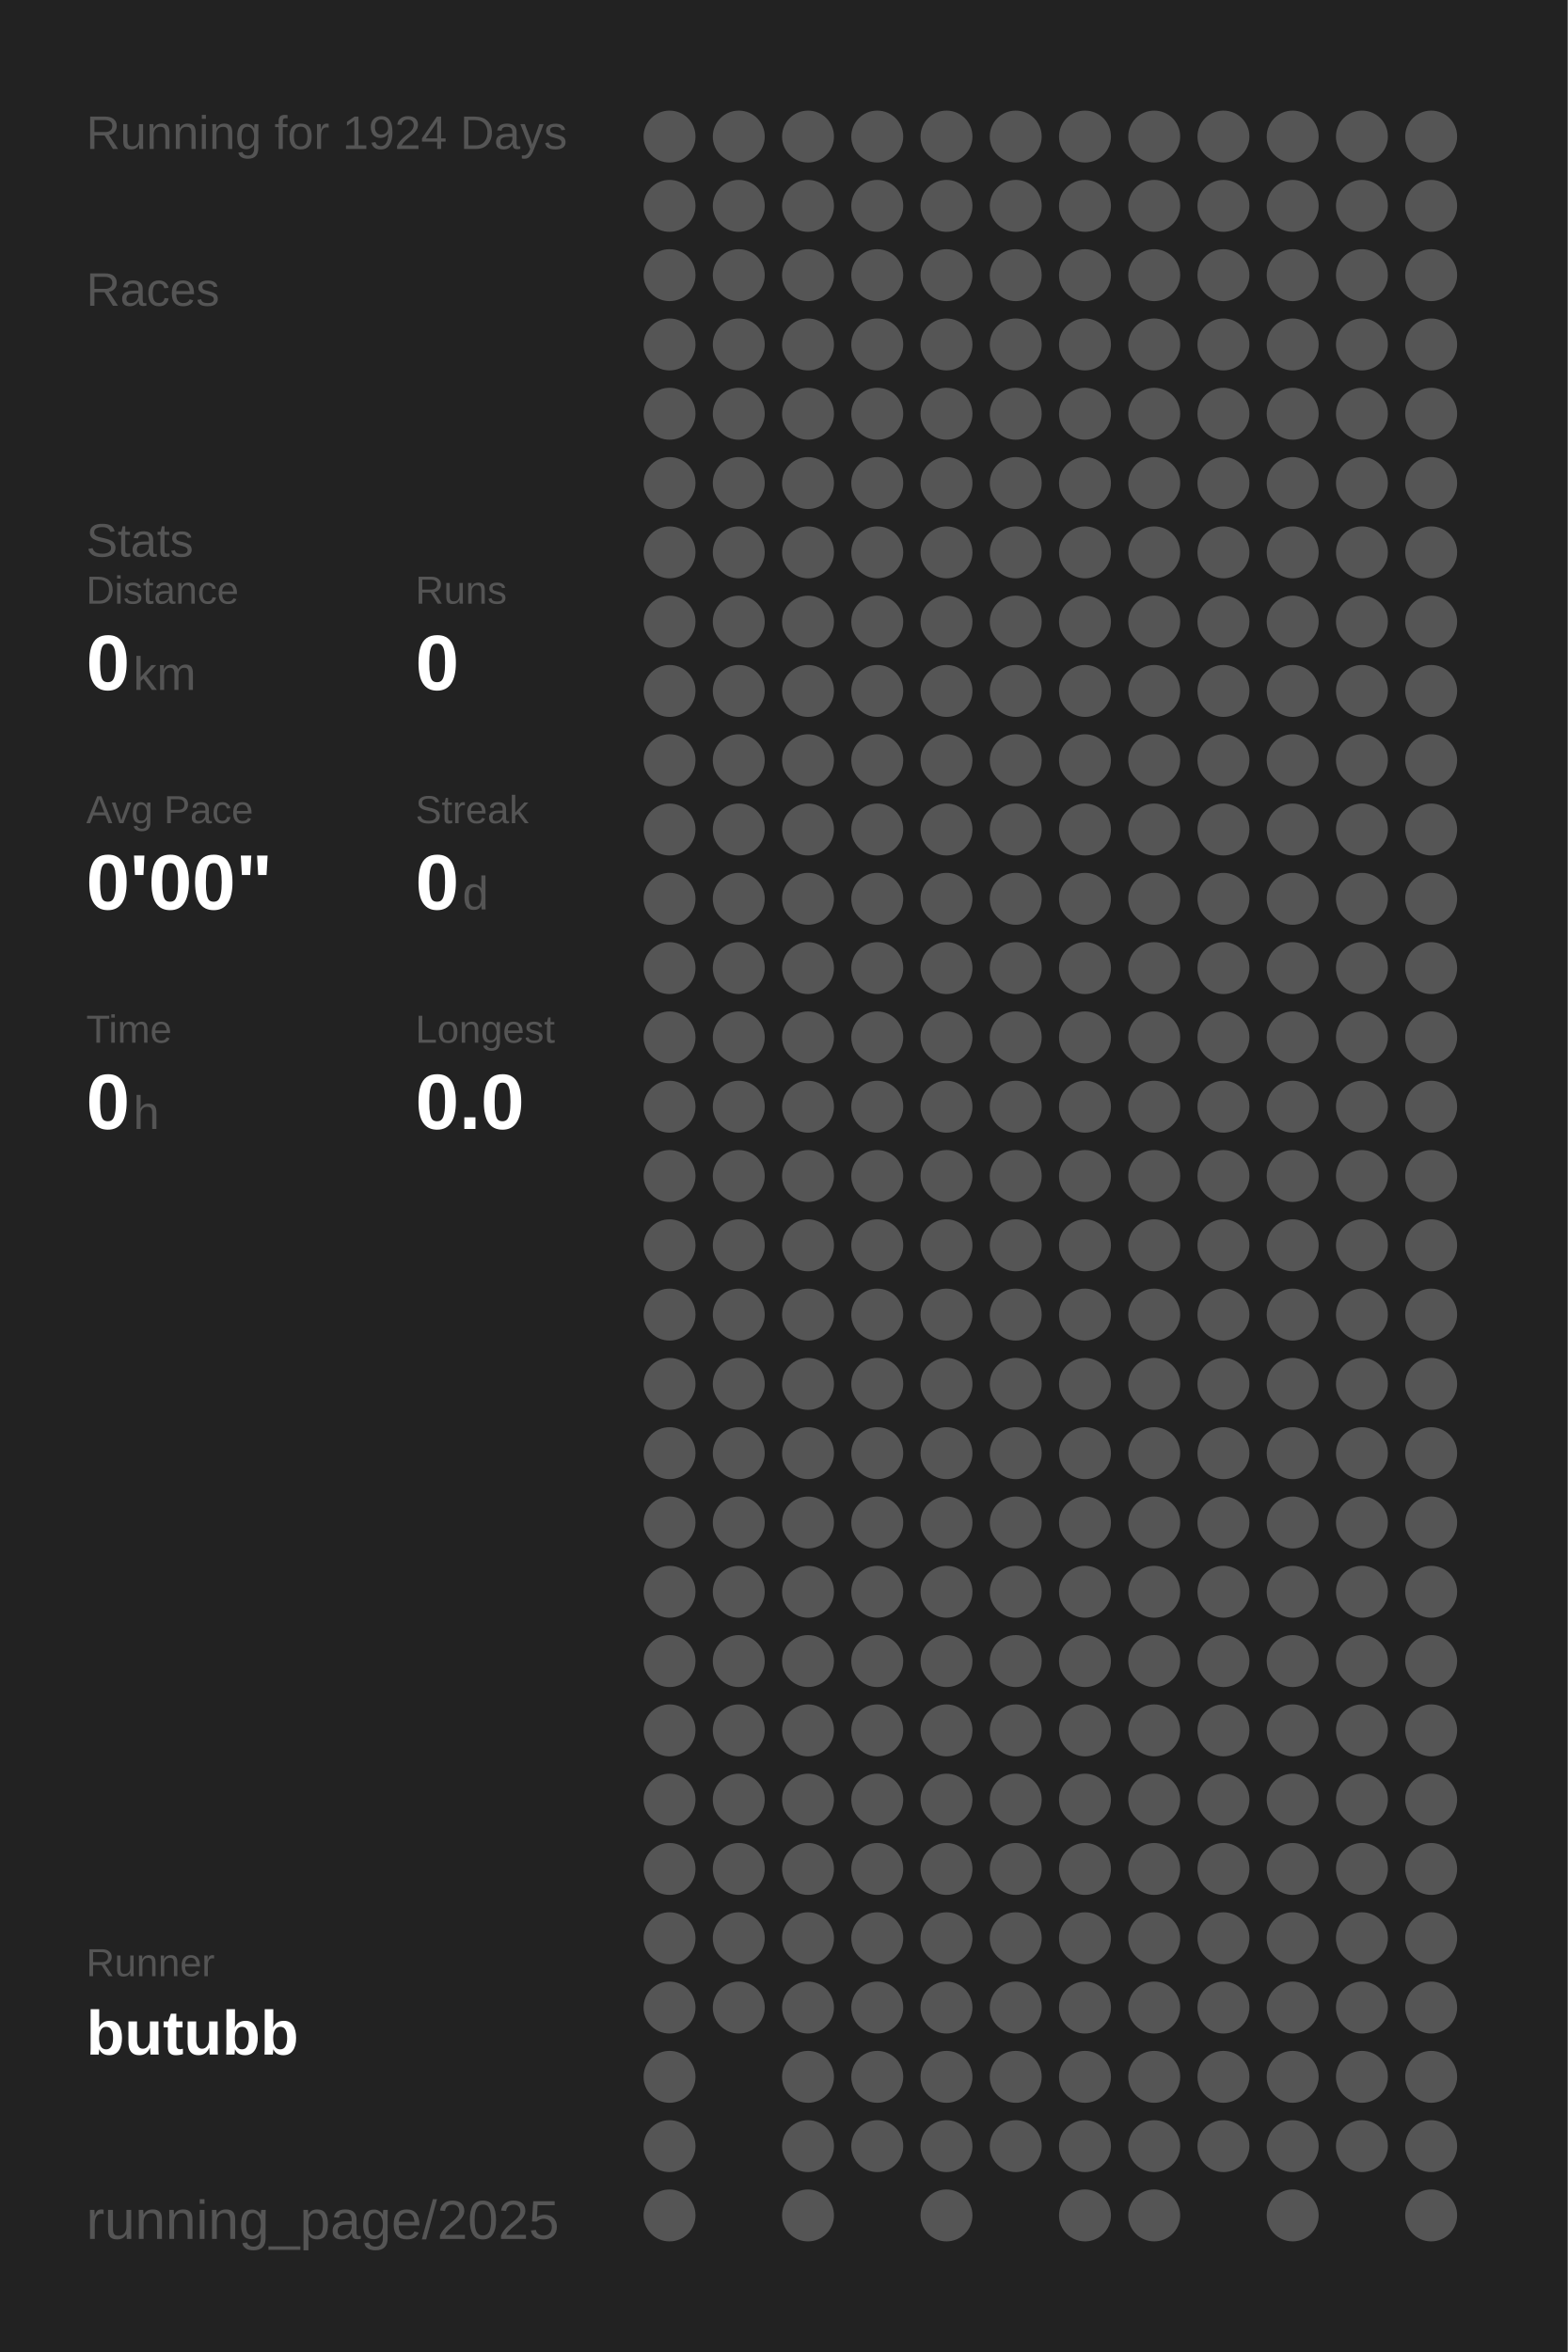
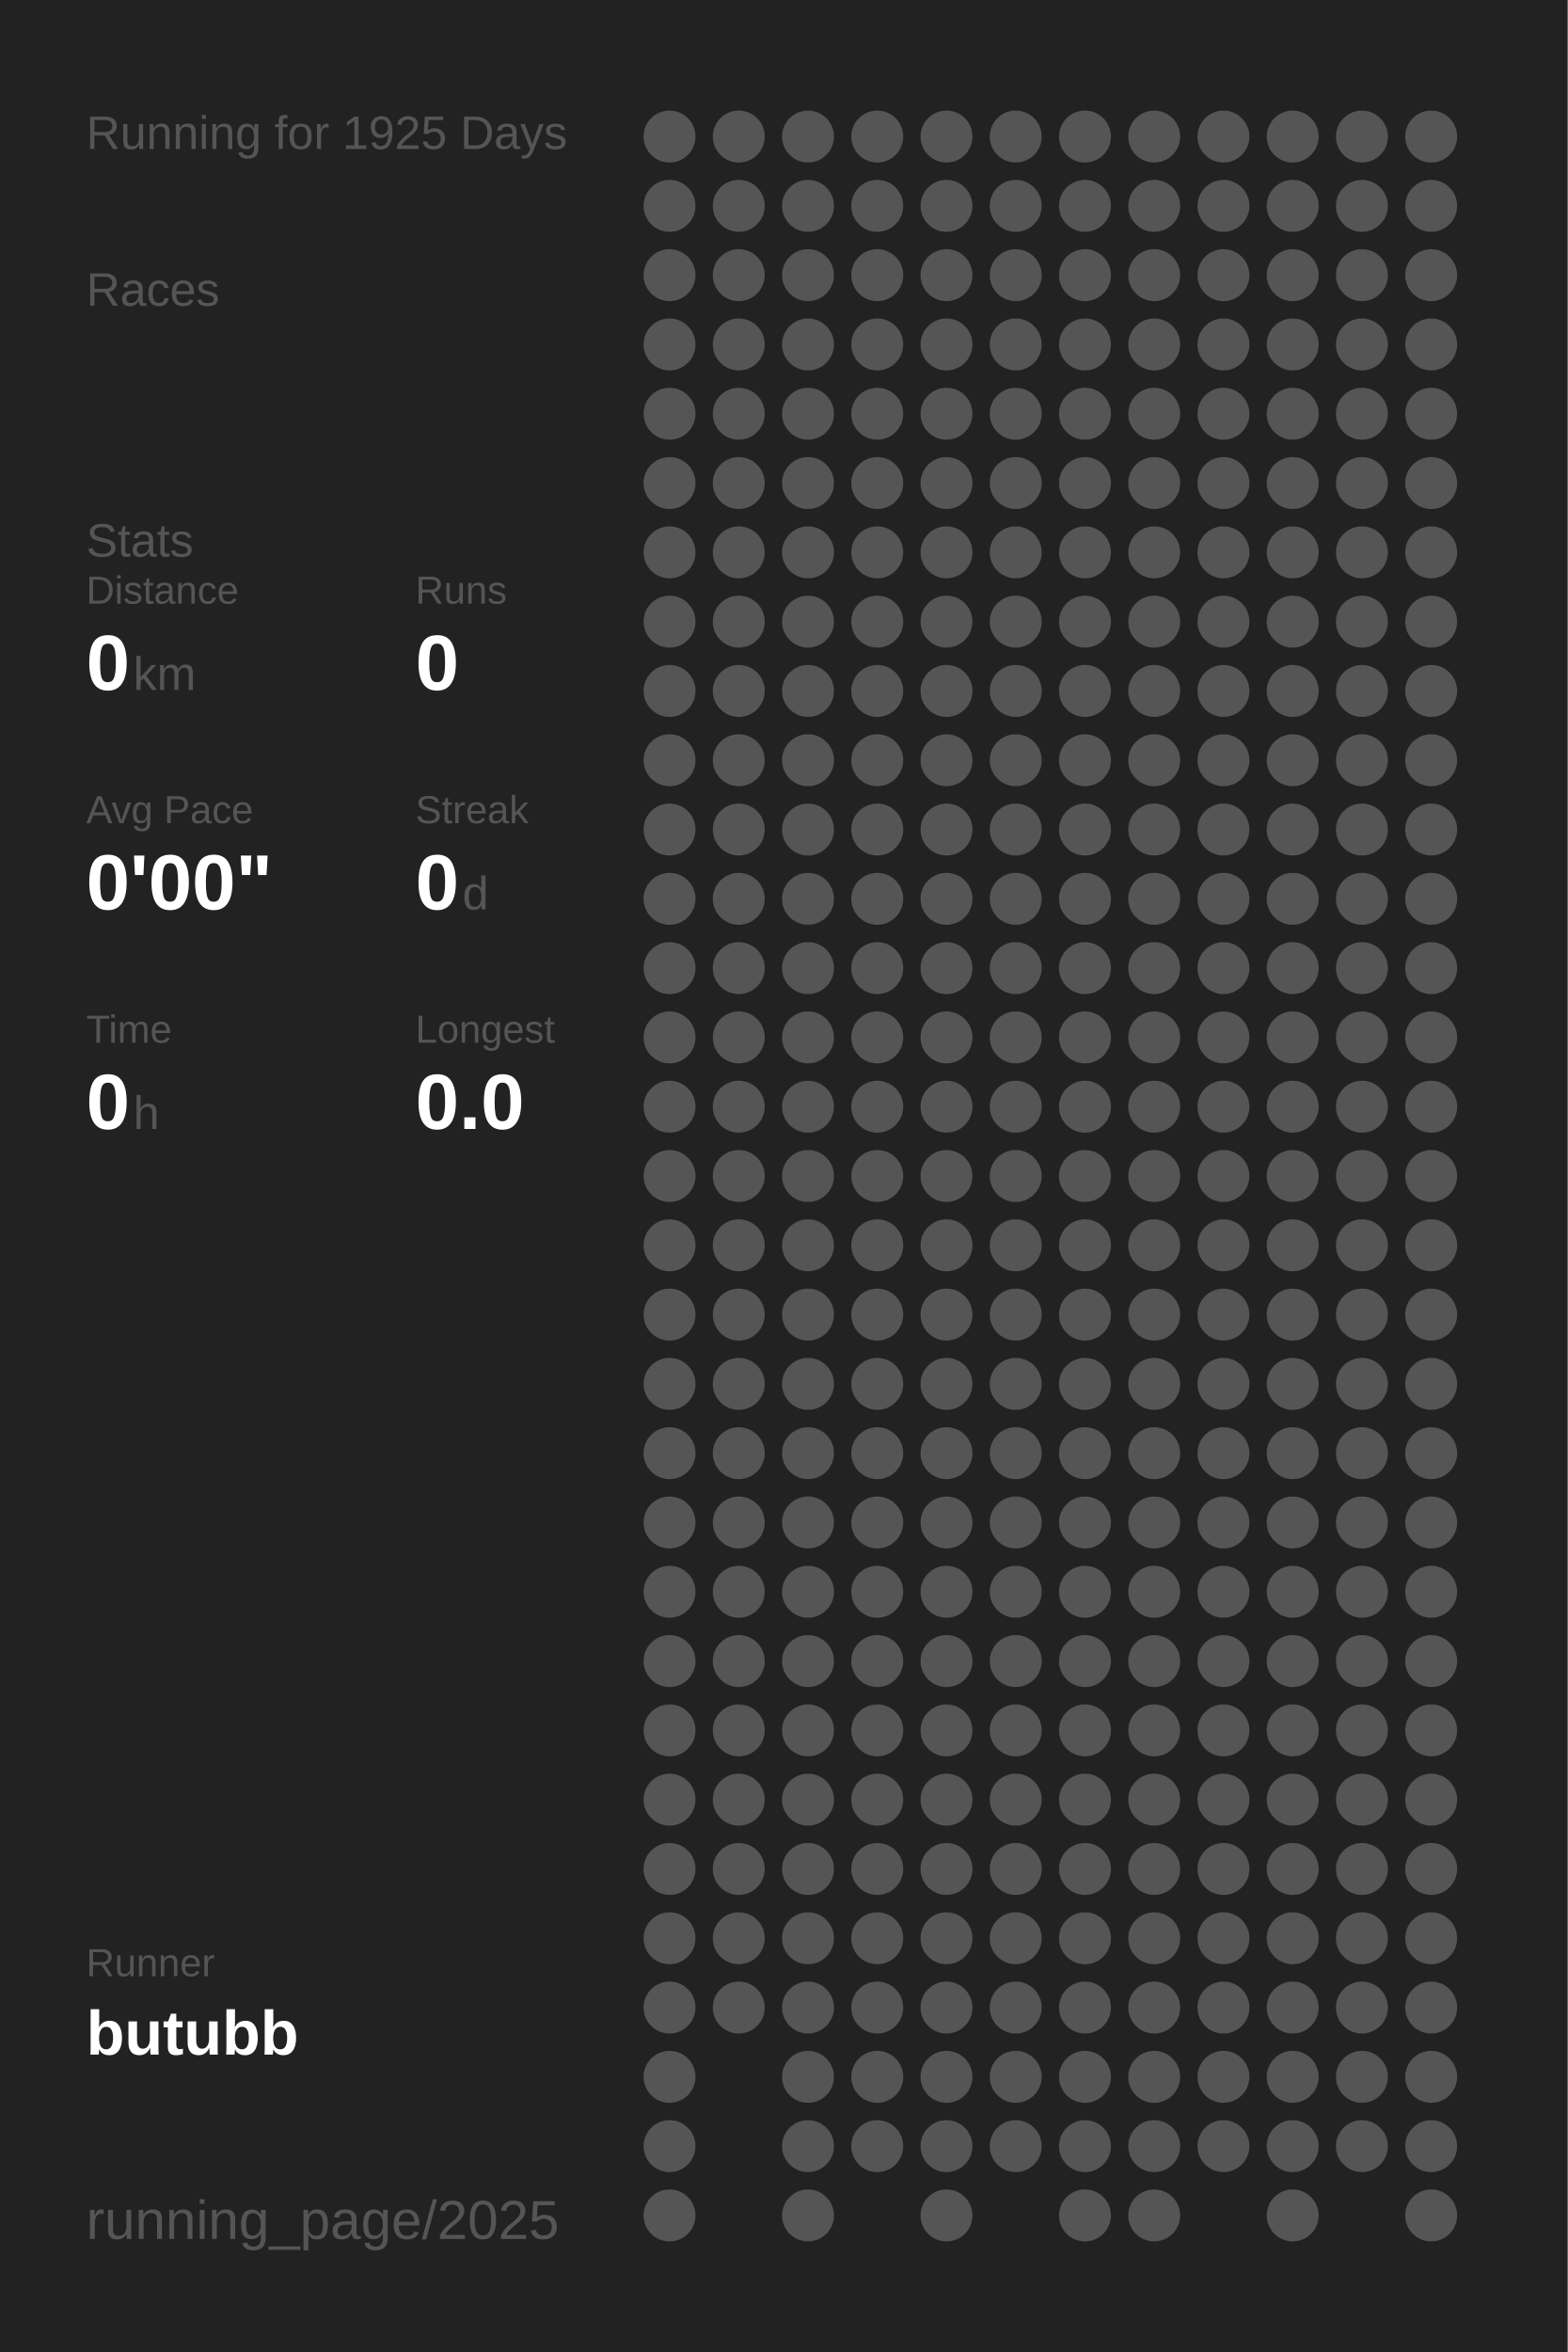
<svg xmlns="http://www.w3.org/2000/svg" baseProfile="full" height="300mm" version="1.1" viewBox="0,0,200,300" width="200mm">
  <defs />
  <rect fill="#222222" height="300" width="200" x="0" y="0" />
-   <text fill="#555555" style="font-size:6px; font-family:Arial;" x="11" y="19">Running for 1924 Days</text>
+   <text fill="#555555" style="font-size:6px; font-family:Arial;" x="11" y="19">Running for 1925 Days</text>
  <text fill="#555555" style="font-size:6px; font-family:Arial;" x="11" y="39">Races</text>
  <text fill="#555555" style="font-size:6px; font-family:Arial;" x="11" y="71">Stats</text>
  <text fill="#555555" style="font-size:5px; font-family:Arial;" x="11" y="77">Distance</text>
  <text fill="#FFFFFF" style="font-size:10px; font-family:Arial; font-weight:bold;" x="11" y="88">0</text>
  <text fill="#555555" style="font-size:6px; font-family:Arial;" x="17" y="88">km</text>
  <text fill="#555555" style="font-size:5px; font-family:Arial;" x="53" y="77">Runs</text>
  <text fill="#FFFFFF" style="font-size:10px; font-family:Arial; font-weight:bold;" x="53" y="88">0</text>
  <text fill="#555555" style="font-size:5px; font-family:Arial;" x="11" y="105">Avg Pace</text>
  <text fill="#FFFFFF" style="font-size:10px; font-family:Arial; font-weight:bold;" x="11" y="116">0'00"</text>
  <text fill="#555555" style="font-size:5px; font-family:Arial;" x="53" y="105">Streak</text>
  <text fill="#FFFFFF" style="font-size:10px; font-family:Arial; font-weight:bold;" x="53" y="116">0</text>
  <text fill="#555555" style="font-size:6px; font-family:Arial;" x="59" y="116">d</text>
  <text fill="#555555" style="font-size:5px; font-family:Arial;" x="11" y="133">Time</text>
  <text fill="#FFFFFF" style="font-size:10px; font-family:Arial; font-weight:bold;" x="11" y="144">0</text>
  <text fill="#555555" style="font-size:6px; font-family:Arial;" x="17" y="144">h</text>
  <text fill="#555555" style="font-size:5px; font-family:Arial;" x="53" y="133">Longest</text>
  <text fill="#FFFFFF" style="font-size:10px; font-family:Arial; font-weight:bold;" x="53" y="144">0.0</text>
  <text fill="#555555" style="font-size:5px; font-family:Arial;" x="11" y="252.065">Runner</text>
  <text fill="#FFFFFF" style="font-size:8px; font-family:Arial; font-weight:bold;" x="11" y="262.065">butubb</text>
  <text fill="#555555" style="font-size:7px; font-family:Arial;" x="11" y="285.581">running_page/2025</text>
  <circle cx="85.417" cy="17.419" fill="#555555" r="3.312" />
  <circle cx="85.417" cy="26.258" fill="#555555" r="3.312" />
  <circle cx="85.417" cy="35.097" fill="#555555" r="3.312" />
  <circle cx="85.417" cy="43.935" fill="#555555" r="3.312" />
  <circle cx="85.417" cy="52.774" fill="#555555" r="3.312" />
  <circle cx="85.417" cy="61.613" fill="#555555" r="3.312" />
  <circle cx="85.417" cy="70.452" fill="#555555" r="3.312" />
  <circle cx="85.417" cy="79.29" fill="#555555" r="3.312" />
  <circle cx="85.417" cy="88.129" fill="#555555" r="3.312" />
  <circle cx="85.417" cy="96.968" fill="#555555" r="3.312" />
  <circle cx="85.417" cy="105.806" fill="#555555" r="3.312" />
  <circle cx="85.417" cy="114.645" fill="#555555" r="3.312" />
  <circle cx="85.417" cy="123.484" fill="#555555" r="3.312" />
  <circle cx="85.417" cy="132.323" fill="#555555" r="3.312" />
  <circle cx="85.417" cy="141.161" fill="#555555" r="3.312" />
  <circle cx="85.417" cy="150" fill="#555555" r="3.312" />
  <circle cx="85.417" cy="158.839" fill="#555555" r="3.312" />
  <circle cx="85.417" cy="167.677" fill="#555555" r="3.312" />
  <circle cx="85.417" cy="176.516" fill="#555555" r="3.312" />
  <circle cx="85.417" cy="185.355" fill="#555555" r="3.312" />
  <circle cx="85.417" cy="194.194" fill="#555555" r="3.312" />
  <circle cx="85.417" cy="203.032" fill="#555555" r="3.312" />
  <circle cx="85.417" cy="211.871" fill="#555555" r="3.312" />
  <circle cx="85.417" cy="220.71" fill="#555555" r="3.312" />
  <circle cx="85.417" cy="229.548" fill="#555555" r="3.312" />
  <circle cx="85.417" cy="238.387" fill="#555555" r="3.312" />
  <circle cx="85.417" cy="247.226" fill="#555555" r="3.312" />
  <circle cx="85.417" cy="256.065" fill="#555555" r="3.312" />
  <circle cx="85.417" cy="264.903" fill="#555555" r="3.312" />
  <circle cx="85.417" cy="273.742" fill="#555555" r="3.312" />
  <circle cx="85.417" cy="282.581" fill="#555555" r="3.312" />
  <circle cx="94.25" cy="17.419" fill="#555555" r="3.312" />
  <circle cx="94.25" cy="26.258" fill="#555555" r="3.312" />
  <circle cx="94.25" cy="35.097" fill="#555555" r="3.312" />
  <circle cx="94.25" cy="43.935" fill="#555555" r="3.312" />
  <circle cx="94.25" cy="52.774" fill="#555555" r="3.312" />
  <circle cx="94.25" cy="61.613" fill="#555555" r="3.312" />
  <circle cx="94.25" cy="70.452" fill="#555555" r="3.312" />
  <circle cx="94.25" cy="79.29" fill="#555555" r="3.312" />
  <circle cx="94.25" cy="88.129" fill="#555555" r="3.312" />
  <circle cx="94.25" cy="96.968" fill="#555555" r="3.312" />
  <circle cx="94.25" cy="105.806" fill="#555555" r="3.312" />
  <circle cx="94.25" cy="114.645" fill="#555555" r="3.312" />
  <circle cx="94.25" cy="123.484" fill="#555555" r="3.312" />
  <circle cx="94.25" cy="132.323" fill="#555555" r="3.312" />
  <circle cx="94.25" cy="141.161" fill="#555555" r="3.312" />
  <circle cx="94.25" cy="150" fill="#555555" r="3.312" />
  <circle cx="94.25" cy="158.839" fill="#555555" r="3.312" />
  <circle cx="94.25" cy="167.677" fill="#555555" r="3.312" />
  <circle cx="94.25" cy="176.516" fill="#555555" r="3.312" />
  <circle cx="94.25" cy="185.355" fill="#555555" r="3.312" />
  <circle cx="94.25" cy="194.194" fill="#555555" r="3.312" />
  <circle cx="94.25" cy="203.032" fill="#555555" r="3.312" />
  <circle cx="94.25" cy="211.871" fill="#555555" r="3.312" />
  <circle cx="94.25" cy="220.71" fill="#555555" r="3.312" />
  <circle cx="94.25" cy="229.548" fill="#555555" r="3.312" />
  <circle cx="94.25" cy="238.387" fill="#555555" r="3.312" />
  <circle cx="94.25" cy="247.226" fill="#555555" r="3.312" />
  <circle cx="94.25" cy="256.065" fill="#555555" r="3.312" />
  <circle cx="103.083" cy="17.419" fill="#555555" r="3.312" />
  <circle cx="103.083" cy="26.258" fill="#555555" r="3.312" />
  <circle cx="103.083" cy="35.097" fill="#555555" r="3.312" />
  <circle cx="103.083" cy="43.935" fill="#555555" r="3.312" />
  <circle cx="103.083" cy="52.774" fill="#555555" r="3.312" />
  <circle cx="103.083" cy="61.613" fill="#555555" r="3.312" />
  <circle cx="103.083" cy="70.452" fill="#555555" r="3.312" />
  <circle cx="103.083" cy="79.29" fill="#555555" r="3.312" />
  <circle cx="103.083" cy="88.129" fill="#555555" r="3.312" />
  <circle cx="103.083" cy="96.968" fill="#555555" r="3.312" />
  <circle cx="103.083" cy="105.806" fill="#555555" r="3.312" />
  <circle cx="103.083" cy="114.645" fill="#555555" r="3.312" />
  <circle cx="103.083" cy="123.484" fill="#555555" r="3.312" />
  <circle cx="103.083" cy="132.323" fill="#555555" r="3.312" />
  <circle cx="103.083" cy="141.161" fill="#555555" r="3.312" />
  <circle cx="103.083" cy="150" fill="#555555" r="3.312" />
  <circle cx="103.083" cy="158.839" fill="#555555" r="3.312" />
  <circle cx="103.083" cy="167.677" fill="#555555" r="3.312" />
  <circle cx="103.083" cy="176.516" fill="#555555" r="3.312" />
  <circle cx="103.083" cy="185.355" fill="#555555" r="3.312" />
  <circle cx="103.083" cy="194.194" fill="#555555" r="3.312" />
  <circle cx="103.083" cy="203.032" fill="#555555" r="3.312" />
  <circle cx="103.083" cy="211.871" fill="#555555" r="3.312" />
  <circle cx="103.083" cy="220.71" fill="#555555" r="3.312" />
  <circle cx="103.083" cy="229.548" fill="#555555" r="3.312" />
  <circle cx="103.083" cy="238.387" fill="#555555" r="3.312" />
  <circle cx="103.083" cy="247.226" fill="#555555" r="3.312" />
  <circle cx="103.083" cy="256.065" fill="#555555" r="3.312" />
  <circle cx="103.083" cy="264.903" fill="#555555" r="3.312" />
  <circle cx="103.083" cy="273.742" fill="#555555" r="3.312" />
  <circle cx="103.083" cy="282.581" fill="#555555" r="3.312" />
  <circle cx="111.917" cy="17.419" fill="#555555" r="3.312" />
  <circle cx="111.917" cy="26.258" fill="#555555" r="3.312" />
  <circle cx="111.917" cy="35.097" fill="#555555" r="3.312" />
  <circle cx="111.917" cy="43.935" fill="#555555" r="3.312" />
  <circle cx="111.917" cy="52.774" fill="#555555" r="3.312" />
  <circle cx="111.917" cy="61.613" fill="#555555" r="3.312" />
  <circle cx="111.917" cy="70.452" fill="#555555" r="3.312" />
  <circle cx="111.917" cy="79.29" fill="#555555" r="3.312" />
  <circle cx="111.917" cy="88.129" fill="#555555" r="3.312" />
  <circle cx="111.917" cy="96.968" fill="#555555" r="3.312" />
  <circle cx="111.917" cy="105.806" fill="#555555" r="3.312" />
  <circle cx="111.917" cy="114.645" fill="#555555" r="3.312" />
  <circle cx="111.917" cy="123.484" fill="#555555" r="3.312" />
  <circle cx="111.917" cy="132.323" fill="#555555" r="3.312" />
  <circle cx="111.917" cy="141.161" fill="#555555" r="3.312" />
  <circle cx="111.917" cy="150" fill="#555555" r="3.312" />
  <circle cx="111.917" cy="158.839" fill="#555555" r="3.312" />
  <circle cx="111.917" cy="167.677" fill="#555555" r="3.312" />
  <circle cx="111.917" cy="176.516" fill="#555555" r="3.312" />
  <circle cx="111.917" cy="185.355" fill="#555555" r="3.312" />
  <circle cx="111.917" cy="194.194" fill="#555555" r="3.312" />
  <circle cx="111.917" cy="203.032" fill="#555555" r="3.312" />
  <circle cx="111.917" cy="211.871" fill="#555555" r="3.312" />
  <circle cx="111.917" cy="220.71" fill="#555555" r="3.312" />
  <circle cx="111.917" cy="229.548" fill="#555555" r="3.312" />
  <circle cx="111.917" cy="238.387" fill="#555555" r="3.312" />
  <circle cx="111.917" cy="247.226" fill="#555555" r="3.312" />
  <circle cx="111.917" cy="256.065" fill="#555555" r="3.312" />
  <circle cx="111.917" cy="264.903" fill="#555555" r="3.312" />
  <circle cx="111.917" cy="273.742" fill="#555555" r="3.312" />
  <circle cx="120.75" cy="17.419" fill="#555555" r="3.312" />
  <circle cx="120.75" cy="26.258" fill="#555555" r="3.312" />
  <circle cx="120.75" cy="35.097" fill="#555555" r="3.312" />
  <circle cx="120.75" cy="43.935" fill="#555555" r="3.312" />
  <circle cx="120.75" cy="52.774" fill="#555555" r="3.312" />
  <circle cx="120.75" cy="61.613" fill="#555555" r="3.312" />
  <circle cx="120.75" cy="70.452" fill="#555555" r="3.312" />
  <circle cx="120.75" cy="79.29" fill="#555555" r="3.312" />
  <circle cx="120.75" cy="88.129" fill="#555555" r="3.312" />
  <circle cx="120.75" cy="96.968" fill="#555555" r="3.312" />
  <circle cx="120.75" cy="105.806" fill="#555555" r="3.312" />
  <circle cx="120.75" cy="114.645" fill="#555555" r="3.312" />
  <circle cx="120.75" cy="123.484" fill="#555555" r="3.312" />
  <circle cx="120.75" cy="132.323" fill="#555555" r="3.312" />
  <circle cx="120.75" cy="141.161" fill="#555555" r="3.312" />
  <circle cx="120.75" cy="150" fill="#555555" r="3.312" />
  <circle cx="120.75" cy="158.839" fill="#555555" r="3.312" />
  <circle cx="120.75" cy="167.677" fill="#555555" r="3.312" />
  <circle cx="120.75" cy="176.516" fill="#555555" r="3.312" />
  <circle cx="120.75" cy="185.355" fill="#555555" r="3.312" />
  <circle cx="120.75" cy="194.194" fill="#555555" r="3.312" />
  <circle cx="120.75" cy="203.032" fill="#555555" r="3.312" />
  <circle cx="120.75" cy="211.871" fill="#555555" r="3.312" />
  <circle cx="120.75" cy="220.71" fill="#555555" r="3.312" />
  <circle cx="120.75" cy="229.548" fill="#555555" r="3.312" />
  <circle cx="120.75" cy="238.387" fill="#555555" r="3.312" />
  <circle cx="120.75" cy="247.226" fill="#555555" r="3.312" />
  <circle cx="120.75" cy="256.065" fill="#555555" r="3.312" />
  <circle cx="120.75" cy="264.903" fill="#555555" r="3.312" />
  <circle cx="120.75" cy="273.742" fill="#555555" r="3.312" />
  <circle cx="120.75" cy="282.581" fill="#555555" r="3.312" />
  <circle cx="129.583" cy="17.419" fill="#555555" r="3.312" />
  <circle cx="129.583" cy="26.258" fill="#555555" r="3.312" />
  <circle cx="129.583" cy="35.097" fill="#555555" r="3.312" />
  <circle cx="129.583" cy="43.935" fill="#555555" r="3.312" />
  <circle cx="129.583" cy="52.774" fill="#555555" r="3.312" />
  <circle cx="129.583" cy="61.613" fill="#555555" r="3.312" />
  <circle cx="129.583" cy="70.452" fill="#555555" r="3.312" />
  <circle cx="129.583" cy="79.29" fill="#555555" r="3.312" />
  <circle cx="129.583" cy="88.129" fill="#555555" r="3.312" />
  <circle cx="129.583" cy="96.968" fill="#555555" r="3.312" />
  <circle cx="129.583" cy="105.806" fill="#555555" r="3.312" />
  <circle cx="129.583" cy="114.645" fill="#555555" r="3.312" />
  <circle cx="129.583" cy="123.484" fill="#555555" r="3.312" />
  <circle cx="129.583" cy="132.323" fill="#555555" r="3.312" />
  <circle cx="129.583" cy="141.161" fill="#555555" r="3.312" />
  <circle cx="129.583" cy="150" fill="#555555" r="3.312" />
  <circle cx="129.583" cy="158.839" fill="#555555" r="3.312" />
  <circle cx="129.583" cy="167.677" fill="#555555" r="3.312" />
  <circle cx="129.583" cy="176.516" fill="#555555" r="3.312" />
  <circle cx="129.583" cy="185.355" fill="#555555" r="3.312" />
  <circle cx="129.583" cy="194.194" fill="#555555" r="3.312" />
  <circle cx="129.583" cy="203.032" fill="#555555" r="3.312" />
  <circle cx="129.583" cy="211.871" fill="#555555" r="3.312" />
  <circle cx="129.583" cy="220.71" fill="#555555" r="3.312" />
  <circle cx="129.583" cy="229.548" fill="#555555" r="3.312" />
  <circle cx="129.583" cy="238.387" fill="#555555" r="3.312" />
  <circle cx="129.583" cy="247.226" fill="#555555" r="3.312" />
  <circle cx="129.583" cy="256.065" fill="#555555" r="3.312" />
  <circle cx="129.583" cy="264.903" fill="#555555" r="3.312" />
  <circle cx="129.583" cy="273.742" fill="#555555" r="3.312" />
  <circle cx="138.417" cy="17.419" fill="#555555" r="3.312" />
  <circle cx="138.417" cy="26.258" fill="#555555" r="3.312" />
  <circle cx="138.417" cy="35.097" fill="#555555" r="3.312" />
  <circle cx="138.417" cy="43.935" fill="#555555" r="3.312" />
  <circle cx="138.417" cy="52.774" fill="#555555" r="3.312" />
  <circle cx="138.417" cy="61.613" fill="#555555" r="3.312" />
  <circle cx="138.417" cy="70.452" fill="#555555" r="3.312" />
  <circle cx="138.417" cy="79.29" fill="#555555" r="3.312" />
  <circle cx="138.417" cy="88.129" fill="#555555" r="3.312" />
  <circle cx="138.417" cy="96.968" fill="#555555" r="3.312" />
  <circle cx="138.417" cy="105.806" fill="#555555" r="3.312" />
  <circle cx="138.417" cy="114.645" fill="#555555" r="3.312" />
  <circle cx="138.417" cy="123.484" fill="#555555" r="3.312" />
  <circle cx="138.417" cy="132.323" fill="#555555" r="3.312" />
  <circle cx="138.417" cy="141.161" fill="#555555" r="3.312" />
  <circle cx="138.417" cy="150" fill="#555555" r="3.312" />
  <circle cx="138.417" cy="158.839" fill="#555555" r="3.312" />
  <circle cx="138.417" cy="167.677" fill="#555555" r="3.312" />
  <circle cx="138.417" cy="176.516" fill="#555555" r="3.312" />
  <circle cx="138.417" cy="185.355" fill="#555555" r="3.312" />
  <circle cx="138.417" cy="194.194" fill="#555555" r="3.312" />
  <circle cx="138.417" cy="203.032" fill="#555555" r="3.312" />
  <circle cx="138.417" cy="211.871" fill="#555555" r="3.312" />
  <circle cx="138.417" cy="220.71" fill="#555555" r="3.312" />
  <circle cx="138.417" cy="229.548" fill="#555555" r="3.312" />
  <circle cx="138.417" cy="238.387" fill="#555555" r="3.312" />
  <circle cx="138.417" cy="247.226" fill="#555555" r="3.312" />
  <circle cx="138.417" cy="256.065" fill="#555555" r="3.312" />
  <circle cx="138.417" cy="264.903" fill="#555555" r="3.312" />
  <circle cx="138.417" cy="273.742" fill="#555555" r="3.312" />
  <circle cx="138.417" cy="282.581" fill="#555555" r="3.312" />
  <circle cx="147.25" cy="17.419" fill="#555555" r="3.312" />
  <circle cx="147.25" cy="26.258" fill="#555555" r="3.312" />
  <circle cx="147.25" cy="35.097" fill="#555555" r="3.312" />
  <circle cx="147.25" cy="43.935" fill="#555555" r="3.312" />
  <circle cx="147.25" cy="52.774" fill="#555555" r="3.312" />
  <circle cx="147.25" cy="61.613" fill="#555555" r="3.312" />
  <circle cx="147.25" cy="70.452" fill="#555555" r="3.312" />
  <circle cx="147.25" cy="79.29" fill="#555555" r="3.312" />
  <circle cx="147.25" cy="88.129" fill="#555555" r="3.312" />
  <circle cx="147.25" cy="96.968" fill="#555555" r="3.312" />
  <circle cx="147.25" cy="105.806" fill="#555555" r="3.312" />
  <circle cx="147.25" cy="114.645" fill="#555555" r="3.312" />
  <circle cx="147.25" cy="123.484" fill="#555555" r="3.312" />
  <circle cx="147.25" cy="132.323" fill="#555555" r="3.312" />
  <circle cx="147.25" cy="141.161" fill="#555555" r="3.312" />
  <circle cx="147.25" cy="150" fill="#555555" r="3.312" />
  <circle cx="147.25" cy="158.839" fill="#555555" r="3.312" />
  <circle cx="147.25" cy="167.677" fill="#555555" r="3.312" />
  <circle cx="147.25" cy="176.516" fill="#555555" r="3.312" />
  <circle cx="147.25" cy="185.355" fill="#555555" r="3.312" />
  <circle cx="147.25" cy="194.194" fill="#555555" r="3.312" />
  <circle cx="147.25" cy="203.032" fill="#555555" r="3.312" />
  <circle cx="147.25" cy="211.871" fill="#555555" r="3.312" />
  <circle cx="147.25" cy="220.71" fill="#555555" r="3.312" />
  <circle cx="147.25" cy="229.548" fill="#555555" r="3.312" />
  <circle cx="147.25" cy="238.387" fill="#555555" r="3.312" />
  <circle cx="147.25" cy="247.226" fill="#555555" r="3.312" />
  <circle cx="147.25" cy="256.065" fill="#555555" r="3.312" />
  <circle cx="147.25" cy="264.903" fill="#555555" r="3.312" />
  <circle cx="147.25" cy="273.742" fill="#555555" r="3.312" />
  <circle cx="147.25" cy="282.581" fill="#555555" r="3.312" />
  <circle cx="156.083" cy="17.419" fill="#555555" r="3.312" />
  <circle cx="156.083" cy="26.258" fill="#555555" r="3.312" />
  <circle cx="156.083" cy="35.097" fill="#555555" r="3.312" />
  <circle cx="156.083" cy="43.935" fill="#555555" r="3.312" />
  <circle cx="156.083" cy="52.774" fill="#555555" r="3.312" />
  <circle cx="156.083" cy="61.613" fill="#555555" r="3.312" />
  <circle cx="156.083" cy="70.452" fill="#555555" r="3.312" />
  <circle cx="156.083" cy="79.29" fill="#555555" r="3.312" />
  <circle cx="156.083" cy="88.129" fill="#555555" r="3.312" />
  <circle cx="156.083" cy="96.968" fill="#555555" r="3.312" />
  <circle cx="156.083" cy="105.806" fill="#555555" r="3.312" />
  <circle cx="156.083" cy="114.645" fill="#555555" r="3.312" />
  <circle cx="156.083" cy="123.484" fill="#555555" r="3.312" />
  <circle cx="156.083" cy="132.323" fill="#555555" r="3.312" />
  <circle cx="156.083" cy="141.161" fill="#555555" r="3.312" />
  <circle cx="156.083" cy="150" fill="#555555" r="3.312" />
  <circle cx="156.083" cy="158.839" fill="#555555" r="3.312" />
  <circle cx="156.083" cy="167.677" fill="#555555" r="3.312" />
  <circle cx="156.083" cy="176.516" fill="#555555" r="3.312" />
  <circle cx="156.083" cy="185.355" fill="#555555" r="3.312" />
  <circle cx="156.083" cy="194.194" fill="#555555" r="3.312" />
  <circle cx="156.083" cy="203.032" fill="#555555" r="3.312" />
  <circle cx="156.083" cy="211.871" fill="#555555" r="3.312" />
  <circle cx="156.083" cy="220.71" fill="#555555" r="3.312" />
  <circle cx="156.083" cy="229.548" fill="#555555" r="3.312" />
  <circle cx="156.083" cy="238.387" fill="#555555" r="3.312" />
  <circle cx="156.083" cy="247.226" fill="#555555" r="3.312" />
  <circle cx="156.083" cy="256.065" fill="#555555" r="3.312" />
  <circle cx="156.083" cy="264.903" fill="#555555" r="3.312" />
  <circle cx="156.083" cy="273.742" fill="#555555" r="3.312" />
  <circle cx="164.917" cy="17.419" fill="#555555" r="3.312" />
  <circle cx="164.917" cy="26.258" fill="#555555" r="3.312" />
  <circle cx="164.917" cy="35.097" fill="#555555" r="3.312" />
  <circle cx="164.917" cy="43.935" fill="#555555" r="3.312" />
  <circle cx="164.917" cy="52.774" fill="#555555" r="3.312" />
  <circle cx="164.917" cy="61.613" fill="#555555" r="3.312" />
  <circle cx="164.917" cy="70.452" fill="#555555" r="3.312" />
  <circle cx="164.917" cy="79.29" fill="#555555" r="3.312" />
  <circle cx="164.917" cy="88.129" fill="#555555" r="3.312" />
  <circle cx="164.917" cy="96.968" fill="#555555" r="3.312" />
  <circle cx="164.917" cy="105.806" fill="#555555" r="3.312" />
  <circle cx="164.917" cy="114.645" fill="#555555" r="3.312" />
  <circle cx="164.917" cy="123.484" fill="#555555" r="3.312" />
  <circle cx="164.917" cy="132.323" fill="#555555" r="3.312" />
  <circle cx="164.917" cy="141.161" fill="#555555" r="3.312" />
  <circle cx="164.917" cy="150" fill="#555555" r="3.312" />
  <circle cx="164.917" cy="158.839" fill="#555555" r="3.312" />
  <circle cx="164.917" cy="167.677" fill="#555555" r="3.312" />
  <circle cx="164.917" cy="176.516" fill="#555555" r="3.312" />
  <circle cx="164.917" cy="185.355" fill="#555555" r="3.312" />
  <circle cx="164.917" cy="194.194" fill="#555555" r="3.312" />
  <circle cx="164.917" cy="203.032" fill="#555555" r="3.312" />
  <circle cx="164.917" cy="211.871" fill="#555555" r="3.312" />
  <circle cx="164.917" cy="220.71" fill="#555555" r="3.312" />
  <circle cx="164.917" cy="229.548" fill="#555555" r="3.312" />
  <circle cx="164.917" cy="238.387" fill="#555555" r="3.312" />
  <circle cx="164.917" cy="247.226" fill="#555555" r="3.312" />
  <circle cx="164.917" cy="256.065" fill="#555555" r="3.312" />
  <circle cx="164.917" cy="264.903" fill="#555555" r="3.312" />
  <circle cx="164.917" cy="273.742" fill="#555555" r="3.312" />
  <circle cx="164.917" cy="282.581" fill="#555555" r="3.312" />
  <circle cx="173.75" cy="17.419" fill="#555555" r="3.312" />
  <circle cx="173.75" cy="26.258" fill="#555555" r="3.312" />
  <circle cx="173.75" cy="35.097" fill="#555555" r="3.312" />
  <circle cx="173.75" cy="43.935" fill="#555555" r="3.312" />
  <circle cx="173.75" cy="52.774" fill="#555555" r="3.312" />
  <circle cx="173.75" cy="61.613" fill="#555555" r="3.312" />
  <circle cx="173.75" cy="70.452" fill="#555555" r="3.312" />
  <circle cx="173.75" cy="79.29" fill="#555555" r="3.312" />
  <circle cx="173.75" cy="88.129" fill="#555555" r="3.312" />
  <circle cx="173.75" cy="96.968" fill="#555555" r="3.312" />
  <circle cx="173.75" cy="105.806" fill="#555555" r="3.312" />
  <circle cx="173.75" cy="114.645" fill="#555555" r="3.312" />
  <circle cx="173.75" cy="123.484" fill="#555555" r="3.312" />
  <circle cx="173.75" cy="132.323" fill="#555555" r="3.312" />
  <circle cx="173.75" cy="141.161" fill="#555555" r="3.312" />
  <circle cx="173.75" cy="150" fill="#555555" r="3.312" />
  <circle cx="173.75" cy="158.839" fill="#555555" r="3.312" />
  <circle cx="173.75" cy="167.677" fill="#555555" r="3.312" />
  <circle cx="173.75" cy="176.516" fill="#555555" r="3.312" />
  <circle cx="173.75" cy="185.355" fill="#555555" r="3.312" />
  <circle cx="173.75" cy="194.194" fill="#555555" r="3.312" />
  <circle cx="173.75" cy="203.032" fill="#555555" r="3.312" />
  <circle cx="173.75" cy="211.871" fill="#555555" r="3.312" />
  <circle cx="173.75" cy="220.71" fill="#555555" r="3.312" />
  <circle cx="173.75" cy="229.548" fill="#555555" r="3.312" />
  <circle cx="173.75" cy="238.387" fill="#555555" r="3.312" />
  <circle cx="173.75" cy="247.226" fill="#555555" r="3.312" />
  <circle cx="173.75" cy="256.065" fill="#555555" r="3.312" />
  <circle cx="173.75" cy="264.903" fill="#555555" r="3.312" />
  <circle cx="173.75" cy="273.742" fill="#555555" r="3.312" />
  <circle cx="182.583" cy="17.419" fill="#555555" r="3.312" />
  <circle cx="182.583" cy="26.258" fill="#555555" r="3.312" />
  <circle cx="182.583" cy="35.097" fill="#555555" r="3.312" />
  <circle cx="182.583" cy="43.935" fill="#555555" r="3.312" />
  <circle cx="182.583" cy="52.774" fill="#555555" r="3.312" />
  <circle cx="182.583" cy="61.613" fill="#555555" r="3.312" />
  <circle cx="182.583" cy="70.452" fill="#555555" r="3.312" />
  <circle cx="182.583" cy="79.29" fill="#555555" r="3.312" />
  <circle cx="182.583" cy="88.129" fill="#555555" r="3.312" />
  <circle cx="182.583" cy="96.968" fill="#555555" r="3.312" />
  <circle cx="182.583" cy="105.806" fill="#555555" r="3.312" />
  <circle cx="182.583" cy="114.645" fill="#555555" r="3.312" />
  <circle cx="182.583" cy="123.484" fill="#555555" r="3.312" />
  <circle cx="182.583" cy="132.323" fill="#555555" r="3.312" />
  <circle cx="182.583" cy="141.161" fill="#555555" r="3.312" />
  <circle cx="182.583" cy="150" fill="#555555" r="3.312" />
  <circle cx="182.583" cy="158.839" fill="#555555" r="3.312" />
  <circle cx="182.583" cy="167.677" fill="#555555" r="3.312" />
  <circle cx="182.583" cy="176.516" fill="#555555" r="3.312" />
  <circle cx="182.583" cy="185.355" fill="#555555" r="3.312" />
  <circle cx="182.583" cy="194.194" fill="#555555" r="3.312" />
  <circle cx="182.583" cy="203.032" fill="#555555" r="3.312" />
  <circle cx="182.583" cy="211.871" fill="#555555" r="3.312" />
  <circle cx="182.583" cy="220.71" fill="#555555" r="3.312" />
  <circle cx="182.583" cy="229.548" fill="#555555" r="3.312" />
  <circle cx="182.583" cy="238.387" fill="#555555" r="3.312" />
  <circle cx="182.583" cy="247.226" fill="#555555" r="3.312" />
  <circle cx="182.583" cy="256.065" fill="#555555" r="3.312" />
  <circle cx="182.583" cy="264.903" fill="#555555" r="3.312" />
  <circle cx="182.583" cy="273.742" fill="#555555" r="3.312" />
  <circle cx="182.583" cy="282.581" fill="#555555" r="3.312" />
</svg>
